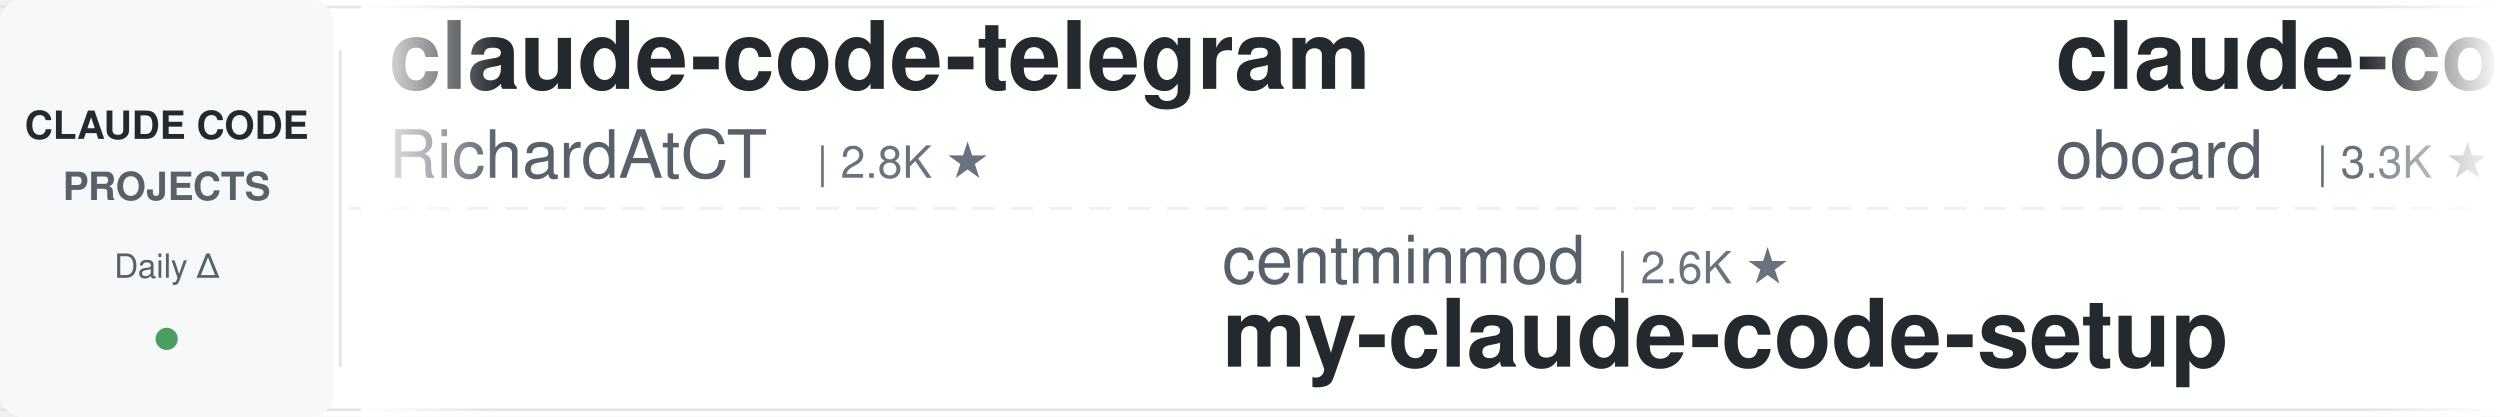
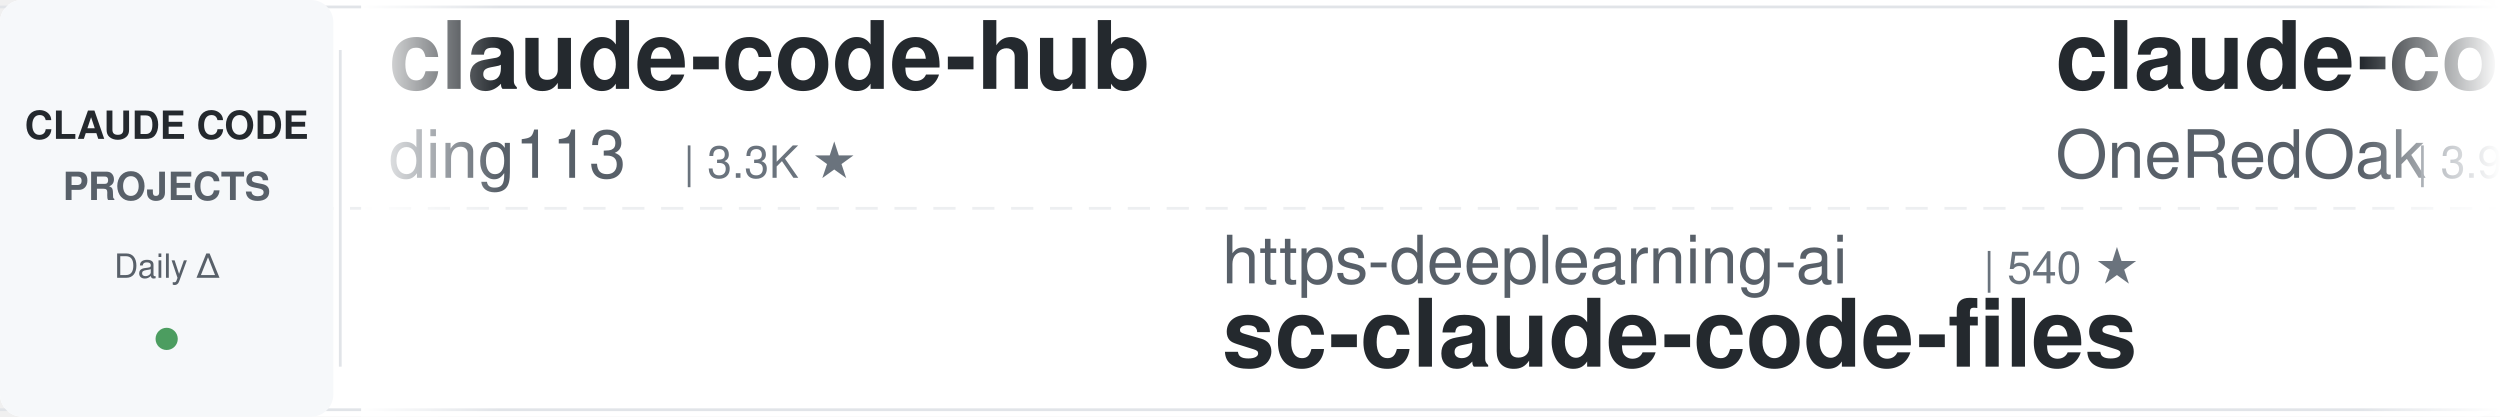
<svg xmlns="http://www.w3.org/2000/svg" width="900" height="150">
  <defs>
    <linearGradient id="leftFade" x1="0%" y1="0%" x2="100%" y2="0%">
      <stop offset="0%" style="stop-color:#ffffff;stop-opacity:1" />
      <stop offset="100%" style="stop-color:#ffffff;stop-opacity:0" />
    </linearGradient>
    <linearGradient id="rightFade" x1="0%" y1="0%" x2="100%" y2="0%">
      <stop offset="0%" style="stop-color:#ffffff;stop-opacity:0" />
      <stop offset="100%" style="stop-color:#ffffff;stop-opacity:1" />
    </linearGradient>
  </defs>
  <rect width="900" height="150" fill="#ffffff" rx="8" />
  <rect x="0" y="2" width="900" height="1" fill="#e1e4e8" />
  <rect x="0" y="147" width="900" height="1" fill="#e1e4e8" />
  <line x1="0" y1="75" x2="900" y2="75" stroke="#e1e4e8" stroke-width="1" stroke-dasharray="8 6" opacity="0.6" />
  <rect x="0" y="0" width="120" height="150" fill="#f6f8fa" rx="8" />
  <text x="60" y="50" font-family="-apple-system, BlinkMacSystemFont, 'Segoe UI', Helvetica, Arial, sans-serif" font-size="14" font-weight="600" fill="#24292e" text-anchor="middle">CLAUDE CODE</text>
  <text x="60" y="72" font-family="-apple-system, BlinkMacSystemFont, 'Segoe UI', Helvetica, Arial, sans-serif" font-size="14" font-weight="600" fill="#586069" text-anchor="middle">PROJECTS</text>
  <text x="60" y="100" font-family="-apple-system, BlinkMacSystemFont, 'Segoe UI', Helvetica, Arial, sans-serif" font-size="12" font-weight="500" fill="#586069" text-anchor="middle">Daily Δ</text>
  <circle cx="60" cy="122" r="4" fill="#22863a" opacity="0.8" />
  <rect x="122" y="18" width="1" height="114" fill="#e1e4e8" />
  <clipPath id="tickerClip">
    <rect x="130" y="0" width="770" height="150" />
  </clipPath>
  <g clip-path="url(#tickerClip)">
    <g id="tickerItems">
      <animateTransform attributeName="transform" attributeType="XML" type="translate" from="0 0" to="-3000 0" dur="54s" repeatCount="indefinite" />
      <g transform="translate(0, 0)">
-         <text x="140" y="32" font-family="-apple-system, BlinkMacSystemFont, 'Segoe UI', Helvetica, Arial, sans-serif" font-size="34" font-weight="600" fill="#24292e">claude-code-telegram</text>
-         <text x="140" y="64" font-family="-apple-system, BlinkMacSystemFont, 'Segoe UI', Helvetica, Arial, sans-serif" font-size="24" font-weight="400" fill="#586069">RichardAtCT</text>
-         <text x="294" y="64" font-family="-apple-system, BlinkMacSystemFont, 'Segoe UI', Helvetica, Arial, sans-serif" font-size="16" font-weight="500" fill="#6a737d">| 2.8K ★</text>
+         <text x="140" y="32" font-family="-apple-system, BlinkMacSystemFont, 'Segoe UI', Helvetica, Arial, sans-serif" font-size="34" font-weight="600" fill="#24292e">claude-code-hub</text>
+         <text x="140" y="64" font-family="-apple-system, BlinkMacSystemFont, 'Segoe UI', Helvetica, Arial, sans-serif" font-size="24" font-weight="400" fill="#586069">ding113</text>
+         <text x="246" y="64" font-family="-apple-system, BlinkMacSystemFont, 'Segoe UI', Helvetica, Arial, sans-serif" font-size="16" font-weight="500" fill="#6a737d">| 3.3K ★</text>
      </g>
      <g transform="translate(300, 0)">
-         <text x="140" y="102" font-family="-apple-system, BlinkMacSystemFont, 'Segoe UI', Helvetica, Arial, sans-serif" font-size="24" font-weight="400" fill="#586069">centminmod</text>
-         <text x="282" y="102" font-family="-apple-system, BlinkMacSystemFont, 'Segoe UI', Helvetica, Arial, sans-serif" font-size="16" font-weight="500" fill="#6a737d">| 2.6K ★</text>
-         <text x="140" y="132" font-family="-apple-system, BlinkMacSystemFont, 'Segoe UI', Helvetica, Arial, sans-serif" font-size="34" font-weight="600" fill="#24292e">my-claude-code-setup</text>
+         <text x="140" y="102" font-family="-apple-system, BlinkMacSystemFont, 'Segoe UI', Helvetica, Arial, sans-serif" font-size="24" font-weight="400" fill="#586069">https-deeplearning-ai</text>
+         <text x="414" y="102" font-family="-apple-system, BlinkMacSystemFont, 'Segoe UI', Helvetica, Arial, sans-serif" font-size="16" font-weight="500" fill="#6a737d">| 540 ★</text>
+         <text x="140" y="132" font-family="-apple-system, BlinkMacSystemFont, 'Segoe UI', Helvetica, Arial, sans-serif" font-size="34" font-weight="600" fill="#24292e">sc-claude-code-files</text>
      </g>
      <g transform="translate(600, 0)">
-         <text x="140" y="32" font-family="-apple-system, BlinkMacSystemFont, 'Segoe UI', Helvetica, Arial, sans-serif" font-size="34" font-weight="600" fill="#24292e">claude-code-rev</text>
-         <text x="140" y="64" font-family="-apple-system, BlinkMacSystemFont, 'Segoe UI', Helvetica, Arial, sans-serif" font-size="24" font-weight="400" fill="#586069">oboard</text>
-         <text x="234" y="64" font-family="-apple-system, BlinkMacSystemFont, 'Segoe UI', Helvetica, Arial, sans-serif" font-size="16" font-weight="500" fill="#6a737d">| 3.3K ★</text>
+         <text x="140" y="32" font-family="-apple-system, BlinkMacSystemFont, 'Segoe UI', Helvetica, Arial, sans-serif" font-size="34" font-weight="600" fill="#24292e">claude-code-workflows</text>
+         <text x="140" y="64" font-family="-apple-system, BlinkMacSystemFont, 'Segoe UI', Helvetica, Arial, sans-serif" font-size="24" font-weight="400" fill="#586069">OneRedOak</text>
+         <text x="270" y="64" font-family="-apple-system, BlinkMacSystemFont, 'Segoe UI', Helvetica, Arial, sans-serif" font-size="16" font-weight="500" fill="#6a737d">| 3.9K ★</text>
      </g>
      <g transform="translate(900, 0)">
-         <text x="140" y="102" font-family="-apple-system, BlinkMacSystemFont, 'Segoe UI', Helvetica, Arial, sans-serif" font-size="24" font-weight="400" fill="#586069">musistudio</text>
-         <text x="282" y="102" font-family="-apple-system, BlinkMacSystemFont, 'Segoe UI', Helvetica, Arial, sans-serif" font-size="16" font-weight="500" fill="#6a737d">| 36.5K ★</text>
-         <text x="140" y="132" font-family="-apple-system, BlinkMacSystemFont, 'Segoe UI', Helvetica, Arial, sans-serif" font-size="34" font-weight="600" fill="#24292e">claude-code-router</text>
+         <text x="140" y="102" font-family="-apple-system, BlinkMacSystemFont, 'Segoe UI', Helvetica, Arial, sans-serif" font-size="24" font-weight="400" fill="#586069">davila7</text>
+         <text x="246" y="102" font-family="-apple-system, BlinkMacSystemFont, 'Segoe UI', Helvetica, Arial, sans-serif" font-size="16" font-weight="500" fill="#6a737d">| 30.2K ★</text>
+         <text x="140" y="132" font-family="-apple-system, BlinkMacSystemFont, 'Segoe UI', Helvetica, Arial, sans-serif" font-size="34" font-weight="600" fill="#24292e">claude-code-templates</text>
      </g>
      <g transform="translate(1200, 0)">
-         <text x="140" y="32" font-family="-apple-system, BlinkMacSystemFont, 'Segoe UI', Helvetica, Arial, sans-serif" font-size="34" font-weight="600" fill="#24292e">claude-code-video-toolki...</text>
-         <text x="140" y="64" font-family="-apple-system, BlinkMacSystemFont, 'Segoe UI', Helvetica, Arial, sans-serif" font-size="24" font-weight="400" fill="#586069">digitalsamba</text>
-         <text x="306" y="64" font-family="-apple-system, BlinkMacSystemFont, 'Segoe UI', Helvetica, Arial, sans-serif" font-size="16" font-weight="500" fill="#6a737d">| 1.9K ★</text>
+         <text x="140" y="32" font-family="-apple-system, BlinkMacSystemFont, 'Segoe UI', Helvetica, Arial, sans-serif" font-size="34" font-weight="600" fill="#24292e">claude-code-action</text>
+         <text x="140" y="64" font-family="-apple-system, BlinkMacSystemFont, 'Segoe UI', Helvetica, Arial, sans-serif" font-size="24" font-weight="400" fill="#586069">anthropics</text>
+         <text x="282" y="64" font-family="-apple-system, BlinkMacSystemFont, 'Segoe UI', Helvetica, Arial, sans-serif" font-size="16" font-weight="500" fill="#6a737d">| 8.6K ★</text>
      </g>
      <g transform="translate(1500, 0)">
-         <text x="140" y="102" font-family="-apple-system, BlinkMacSystemFont, 'Segoe UI', Helvetica, Arial, sans-serif" font-size="24" font-weight="400" fill="#586069">Yeachan-Heo</text>
-         <text x="294" y="102" font-family="-apple-system, BlinkMacSystemFont, 'Segoe UI', Helvetica, Arial, sans-serif" font-size="16" font-weight="500" fill="#6a737d">| 38.5K ★</text>
-         <text x="140" y="132" font-family="-apple-system, BlinkMacSystemFont, 'Segoe UI', Helvetica, Arial, sans-serif" font-size="34" font-weight="600" fill="#24292e">oh-my-claudecode</text>
-       </g>
-       <g transform="translate(1800, 0)">
-         <text x="140" y="32" font-family="-apple-system, BlinkMacSystemFont, 'Segoe UI', Helvetica, Arial, sans-serif" font-size="34" font-weight="600" fill="#24292e">claude-code-tudou</text>
-         <text x="140" y="64" font-family="-apple-system, BlinkMacSystemFont, 'Segoe UI', Helvetica, Arial, sans-serif" font-size="24" font-weight="400" fill="#586069">AICoderTudou</text>
-         <text x="306" y="64" font-family="-apple-system, BlinkMacSystemFont, 'Segoe UI', Helvetica, Arial, sans-serif" font-size="16" font-weight="500" fill="#6a737d">| 497 ★</text>
-       </g>
-       <g transform="translate(2100, 0)">
        <text x="140" y="102" font-family="-apple-system, BlinkMacSystemFont, 'Segoe UI', Helvetica, Arial, sans-serif" font-size="24" font-weight="400" fill="#586069">repowise-dev</text>
        <text x="306" y="102" font-family="-apple-system, BlinkMacSystemFont, 'Segoe UI', Helvetica, Arial, sans-serif" font-size="16" font-weight="500" fill="#6a737d">| 1.2K ★</text>
        <text x="140" y="132" font-family="-apple-system, BlinkMacSystemFont, 'Segoe UI', Helvetica, Arial, sans-serif" font-size="34" font-weight="600" fill="#24292e">claude-code-prompts</text>
      </g>
+       <g transform="translate(1800, 0)">
+         <text x="140" y="32" font-family="-apple-system, BlinkMacSystemFont, 'Segoe UI', Helvetica, Arial, sans-serif" font-size="34" font-weight="600" fill="#24292e">claude-code-reverse</text>
+         <text x="140" y="64" font-family="-apple-system, BlinkMacSystemFont, 'Segoe UI', Helvetica, Arial, sans-serif" font-size="24" font-weight="400" fill="#586069">Yuyz0112</text>
+         <text x="258" y="64" font-family="-apple-system, BlinkMacSystemFont, 'Segoe UI', Helvetica, Arial, sans-serif" font-size="16" font-weight="500" fill="#6a737d">| 2.4K ★</text>
+       </g>
+       <g transform="translate(2100, 0)">
+         <text x="140" y="102" font-family="-apple-system, BlinkMacSystemFont, 'Segoe UI', Helvetica, Arial, sans-serif" font-size="24" font-weight="400" fill="#586069">pedrohcgs</text>
+         <text x="270" y="102" font-family="-apple-system, BlinkMacSystemFont, 'Segoe UI', Helvetica, Arial, sans-serif" font-size="16" font-weight="500" fill="#6a737d">| 1.5K ★</text>
+         <text x="140" y="132" font-family="-apple-system, BlinkMacSystemFont, 'Segoe UI', Helvetica, Arial, sans-serif" font-size="34" font-weight="600" fill="#24292e">claude-code-my-workflow</text>
+       </g>
      <g transform="translate(2400, 0)">
-         <text x="140" y="32" font-family="-apple-system, BlinkMacSystemFont, 'Segoe UI', Helvetica, Arial, sans-serif" font-size="34" font-weight="600" fill="#24292e">claude-code-infrastructu...</text>
-         <text x="140" y="64" font-family="-apple-system, BlinkMacSystemFont, 'Segoe UI', Helvetica, Arial, sans-serif" font-size="24" font-weight="400" fill="#586069">diet103</text>
-         <text x="246" y="64" font-family="-apple-system, BlinkMacSystemFont, 'Segoe UI', Helvetica, Arial, sans-serif" font-size="16" font-weight="500" fill="#6a737d">| 10.0K ★</text>
+         <text x="140" y="32" font-family="-apple-system, BlinkMacSystemFont, 'Segoe UI', Helvetica, Arial, sans-serif" font-size="34" font-weight="600" fill="#24292e">claude_codex_bridge</text>
+         <text x="140" y="64" font-family="-apple-system, BlinkMacSystemFont, 'Segoe UI', Helvetica, Arial, sans-serif" font-size="24" font-weight="400" fill="#586069">SeemSeam</text>
+         <text x="258" y="64" font-family="-apple-system, BlinkMacSystemFont, 'Segoe UI', Helvetica, Arial, sans-serif" font-size="16" font-weight="500" fill="#6a737d">| 3.4K ★</text>
      </g>
      <g transform="translate(2700, 0)">
-         <text x="140" y="102" font-family="-apple-system, BlinkMacSystemFont, 'Segoe UI', Helvetica, Arial, sans-serif" font-size="24" font-weight="400" fill="#586069">VoltAgent</text>
-         <text x="270" y="102" font-family="-apple-system, BlinkMacSystemFont, 'Segoe UI', Helvetica, Arial, sans-serif" font-size="16" font-weight="500" fill="#6a737d">| 24.2K ★</text>
-         <text x="140" y="132" font-family="-apple-system, BlinkMacSystemFont, 'Segoe UI', Helvetica, Arial, sans-serif" font-size="34" font-weight="600" fill="#24292e">awesome-claude-code-suba...</text>
+         <text x="140" y="102" font-family="-apple-system, BlinkMacSystemFont, 'Segoe UI', Helvetica, Arial, sans-serif" font-size="24" font-weight="400" fill="#586069">luongnv89</text>
+         <text x="270" y="102" font-family="-apple-system, BlinkMacSystemFont, 'Segoe UI', Helvetica, Arial, sans-serif" font-size="16" font-weight="500" fill="#6a737d">| 40.9K ★</text>
+         <text x="140" y="132" font-family="-apple-system, BlinkMacSystemFont, 'Segoe UI', Helvetica, Arial, sans-serif" font-size="34" font-weight="600" fill="#24292e">claude-howto</text>
      </g>
      <g transform="translate(3000, 0)">
-         <text x="140" y="32" font-family="-apple-system, BlinkMacSystemFont, 'Segoe UI', Helvetica, Arial, sans-serif" font-size="34" font-weight="600" fill="#24292e">claude-code-telegram</text>
-         <text x="140" y="64" font-family="-apple-system, BlinkMacSystemFont, 'Segoe UI', Helvetica, Arial, sans-serif" font-size="24" font-weight="400" fill="#586069">RichardAtCT</text>
-         <text x="294" y="64" font-family="-apple-system, BlinkMacSystemFont, 'Segoe UI', Helvetica, Arial, sans-serif" font-size="16" font-weight="500" fill="#6a737d">| 2.8K ★</text>
+         <text x="140" y="32" font-family="-apple-system, BlinkMacSystemFont, 'Segoe UI', Helvetica, Arial, sans-serif" font-size="34" font-weight="600" fill="#24292e">claude-code-hub</text>
+         <text x="140" y="64" font-family="-apple-system, BlinkMacSystemFont, 'Segoe UI', Helvetica, Arial, sans-serif" font-size="24" font-weight="400" fill="#586069">ding113</text>
+         <text x="246" y="64" font-family="-apple-system, BlinkMacSystemFont, 'Segoe UI', Helvetica, Arial, sans-serif" font-size="16" font-weight="500" fill="#6a737d">| 3.3K ★</text>
      </g>
      <g transform="translate(3300, 0)">
-         <text x="140" y="102" font-family="-apple-system, BlinkMacSystemFont, 'Segoe UI', Helvetica, Arial, sans-serif" font-size="24" font-weight="400" fill="#586069">centminmod</text>
-         <text x="282" y="102" font-family="-apple-system, BlinkMacSystemFont, 'Segoe UI', Helvetica, Arial, sans-serif" font-size="16" font-weight="500" fill="#6a737d">| 2.6K ★</text>
-         <text x="140" y="132" font-family="-apple-system, BlinkMacSystemFont, 'Segoe UI', Helvetica, Arial, sans-serif" font-size="34" font-weight="600" fill="#24292e">my-claude-code-setup</text>
+         <text x="140" y="102" font-family="-apple-system, BlinkMacSystemFont, 'Segoe UI', Helvetica, Arial, sans-serif" font-size="24" font-weight="400" fill="#586069">https-deeplearning-ai</text>
+         <text x="414" y="102" font-family="-apple-system, BlinkMacSystemFont, 'Segoe UI', Helvetica, Arial, sans-serif" font-size="16" font-weight="500" fill="#6a737d">| 540 ★</text>
+         <text x="140" y="132" font-family="-apple-system, BlinkMacSystemFont, 'Segoe UI', Helvetica, Arial, sans-serif" font-size="34" font-weight="600" fill="#24292e">sc-claude-code-files</text>
      </g>
      <g transform="translate(3600, 0)">
-         <text x="140" y="32" font-family="-apple-system, BlinkMacSystemFont, 'Segoe UI', Helvetica, Arial, sans-serif" font-size="34" font-weight="600" fill="#24292e">claude-code-rev</text>
-         <text x="140" y="64" font-family="-apple-system, BlinkMacSystemFont, 'Segoe UI', Helvetica, Arial, sans-serif" font-size="24" font-weight="400" fill="#586069">oboard</text>
-         <text x="234" y="64" font-family="-apple-system, BlinkMacSystemFont, 'Segoe UI', Helvetica, Arial, sans-serif" font-size="16" font-weight="500" fill="#6a737d">| 3.3K ★</text>
+         <text x="140" y="32" font-family="-apple-system, BlinkMacSystemFont, 'Segoe UI', Helvetica, Arial, sans-serif" font-size="34" font-weight="600" fill="#24292e">claude-code-workflows</text>
+         <text x="140" y="64" font-family="-apple-system, BlinkMacSystemFont, 'Segoe UI', Helvetica, Arial, sans-serif" font-size="24" font-weight="400" fill="#586069">OneRedOak</text>
+         <text x="270" y="64" font-family="-apple-system, BlinkMacSystemFont, 'Segoe UI', Helvetica, Arial, sans-serif" font-size="16" font-weight="500" fill="#6a737d">| 3.9K ★</text>
      </g>
      <g transform="translate(3900, 0)">
-         <text x="140" y="102" font-family="-apple-system, BlinkMacSystemFont, 'Segoe UI', Helvetica, Arial, sans-serif" font-size="24" font-weight="400" fill="#586069">musistudio</text>
-         <text x="282" y="102" font-family="-apple-system, BlinkMacSystemFont, 'Segoe UI', Helvetica, Arial, sans-serif" font-size="16" font-weight="500" fill="#6a737d">| 36.5K ★</text>
-         <text x="140" y="132" font-family="-apple-system, BlinkMacSystemFont, 'Segoe UI', Helvetica, Arial, sans-serif" font-size="34" font-weight="600" fill="#24292e">claude-code-router</text>
+         <text x="140" y="102" font-family="-apple-system, BlinkMacSystemFont, 'Segoe UI', Helvetica, Arial, sans-serif" font-size="24" font-weight="400" fill="#586069">davila7</text>
+         <text x="246" y="102" font-family="-apple-system, BlinkMacSystemFont, 'Segoe UI', Helvetica, Arial, sans-serif" font-size="16" font-weight="500" fill="#6a737d">| 30.2K ★</text>
+         <text x="140" y="132" font-family="-apple-system, BlinkMacSystemFont, 'Segoe UI', Helvetica, Arial, sans-serif" font-size="34" font-weight="600" fill="#24292e">claude-code-templates</text>
      </g>
    </g>
  </g>
  <rect x="130" y="0" width="50" height="150" fill="url(#leftFade)" />
  <rect x="850" y="0" width="50" height="150" fill="url(#rightFade)" />
</svg>
